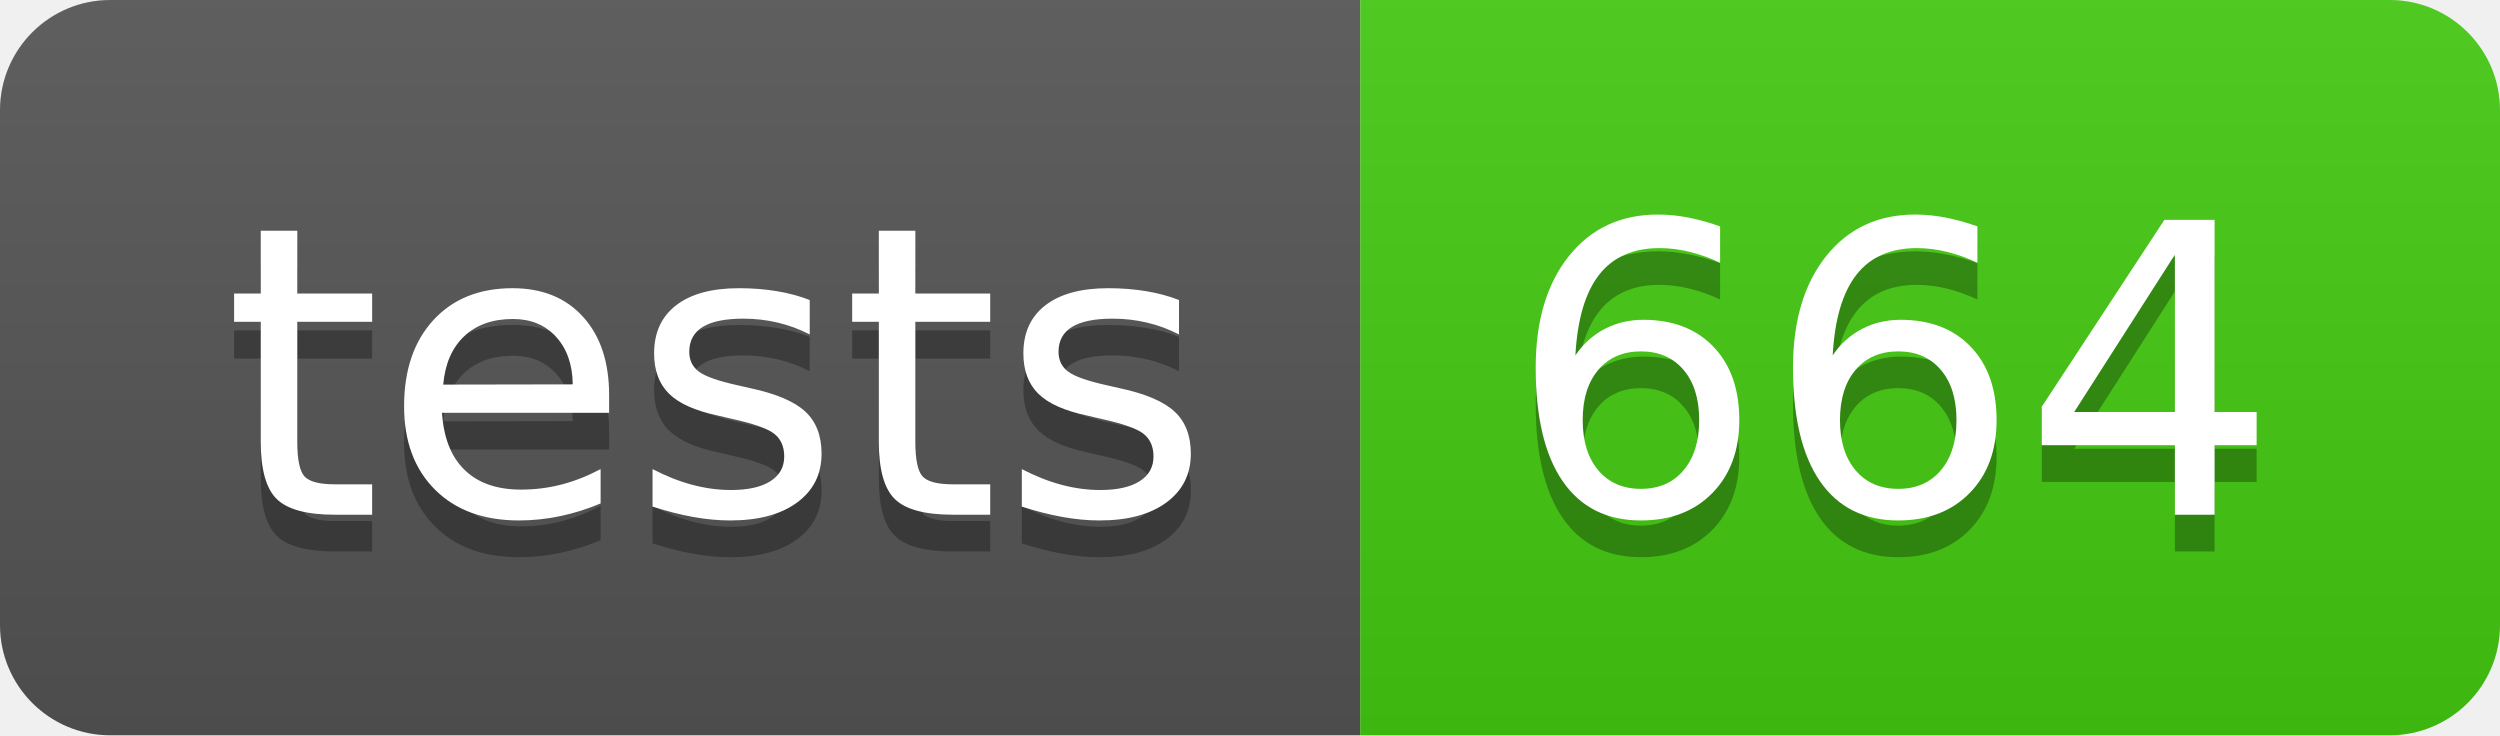
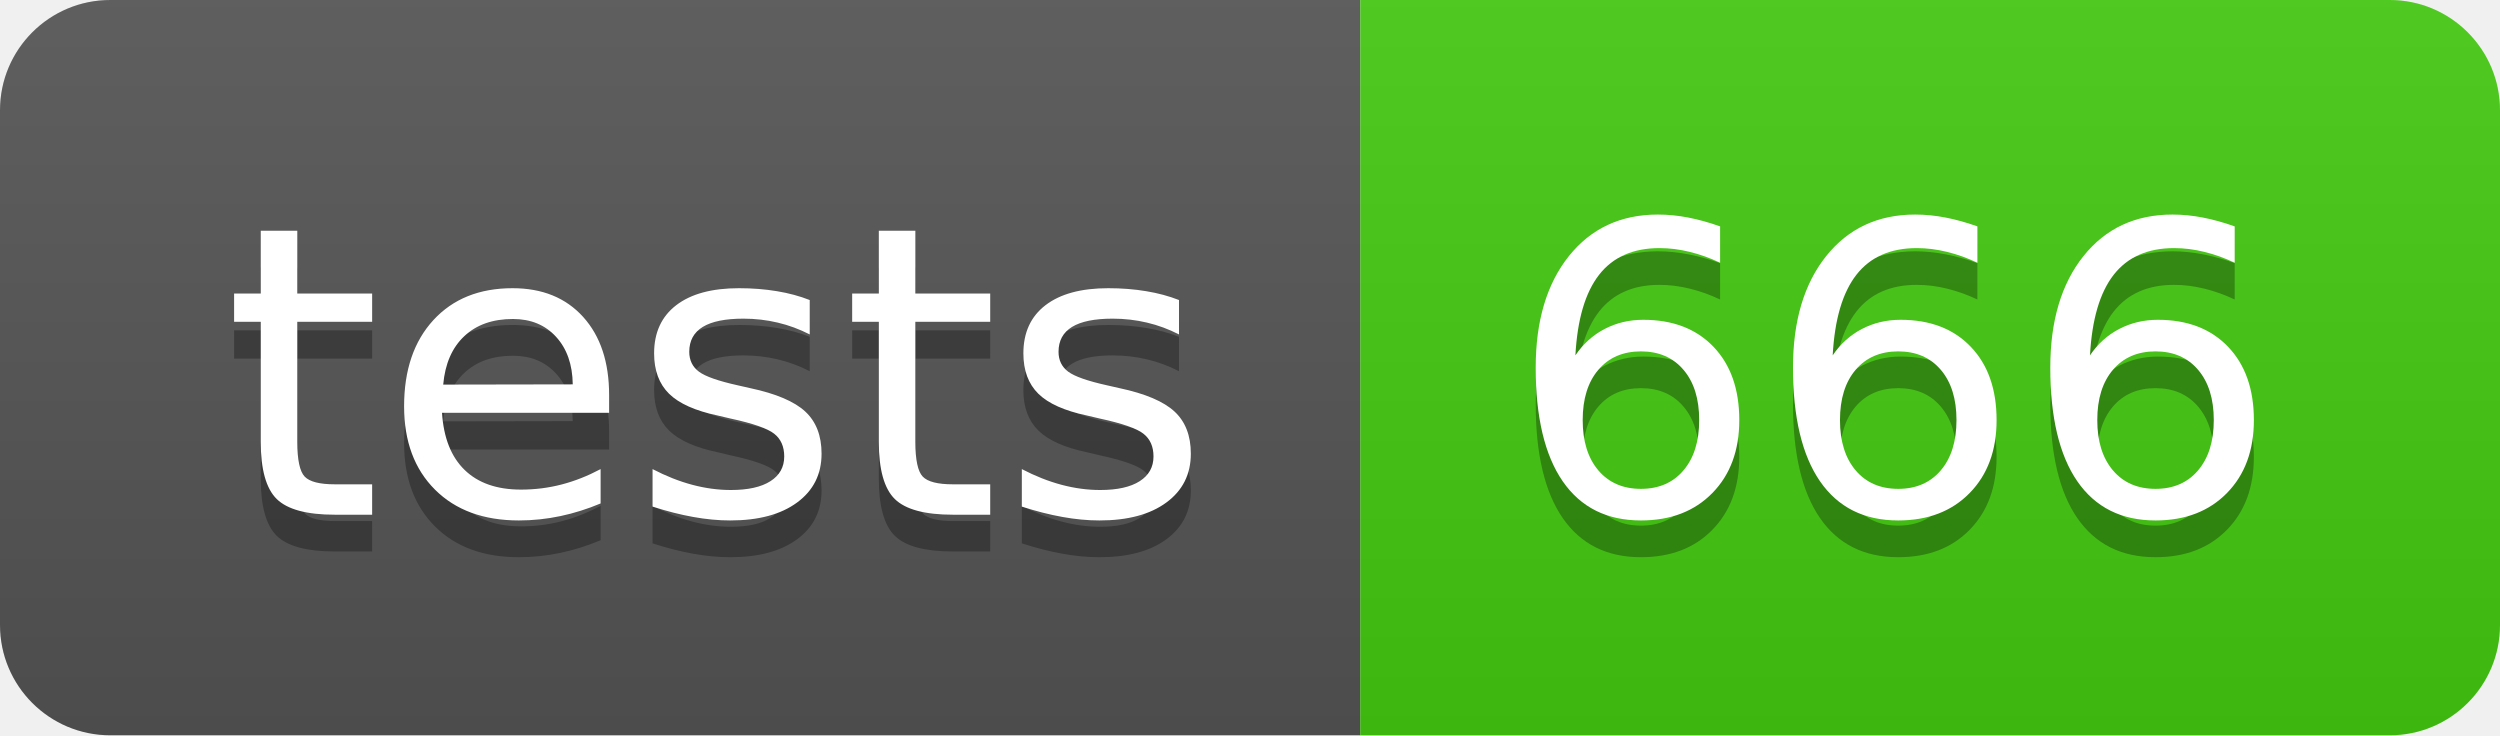
- <svg xmlns="http://www.w3.org/2000/svg" width="68" height="20" role="img" aria-label="tests: 664">
+ <svg xmlns="http://www.w3.org/2000/svg" width="68" height="20" role="img" aria-label="tests: 666">
  <linearGradient id="s" x2="0" y2="100%">
    <stop offset="0" stop-color="#bbb" stop-opacity=".1" />
    <stop offset="1" stop-opacity=".1" />
  </linearGradient>
  <clipPath id="r">
    <rect width="68" height="20" rx="3" fill="#fff" />
  </clipPath>
  <g clip-path="url(#r)">
    <rect width="37" height="20" fill="#555" />
    <rect x="37" width="31" height="20" fill="#4c1" />
    <rect width="68" height="20" fill="url(#s)" />
  </g>
  <g fill="#fff" text-anchor="middle" font-family="Verdana,Geneva,DejaVu Sans,sans-serif" text-rendering="geometricPrecision" font-size="110">
    <text aria-hidden="true" x="195" y="150" fill="#010101" fill-opacity=".3" transform="scale(.1)" textLength="270">tests</text>
    <text x="195" y="140" transform="scale(.1)" fill="#fff" textLength="270">tests</text>
-     <text aria-hidden="true" x="515" y="150" fill="#010101" fill-opacity=".3" transform="scale(.1)" textLength="210">664</text>
-     <text x="515" y="140" transform="scale(.1)" fill="#fff" textLength="210">664</text>
+     <text aria-hidden="true" x="515" y="150" fill="#010101" fill-opacity=".3" transform="scale(.1)" textLength="210">666</text>
+     <text x="515" y="140" transform="scale(.1)" fill="#fff" textLength="210">666</text>
  </g>
</svg>
